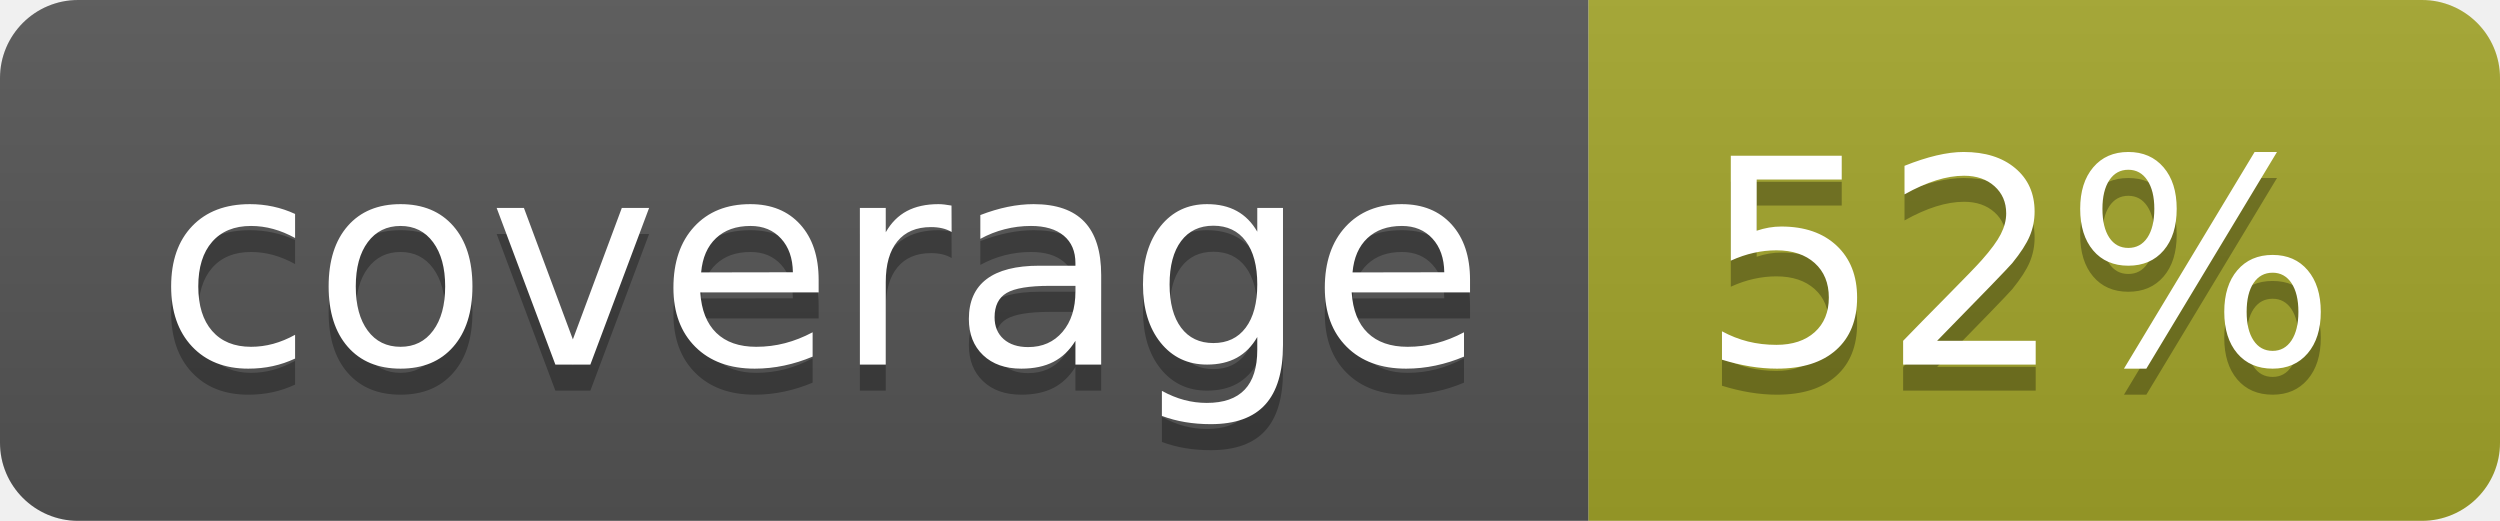
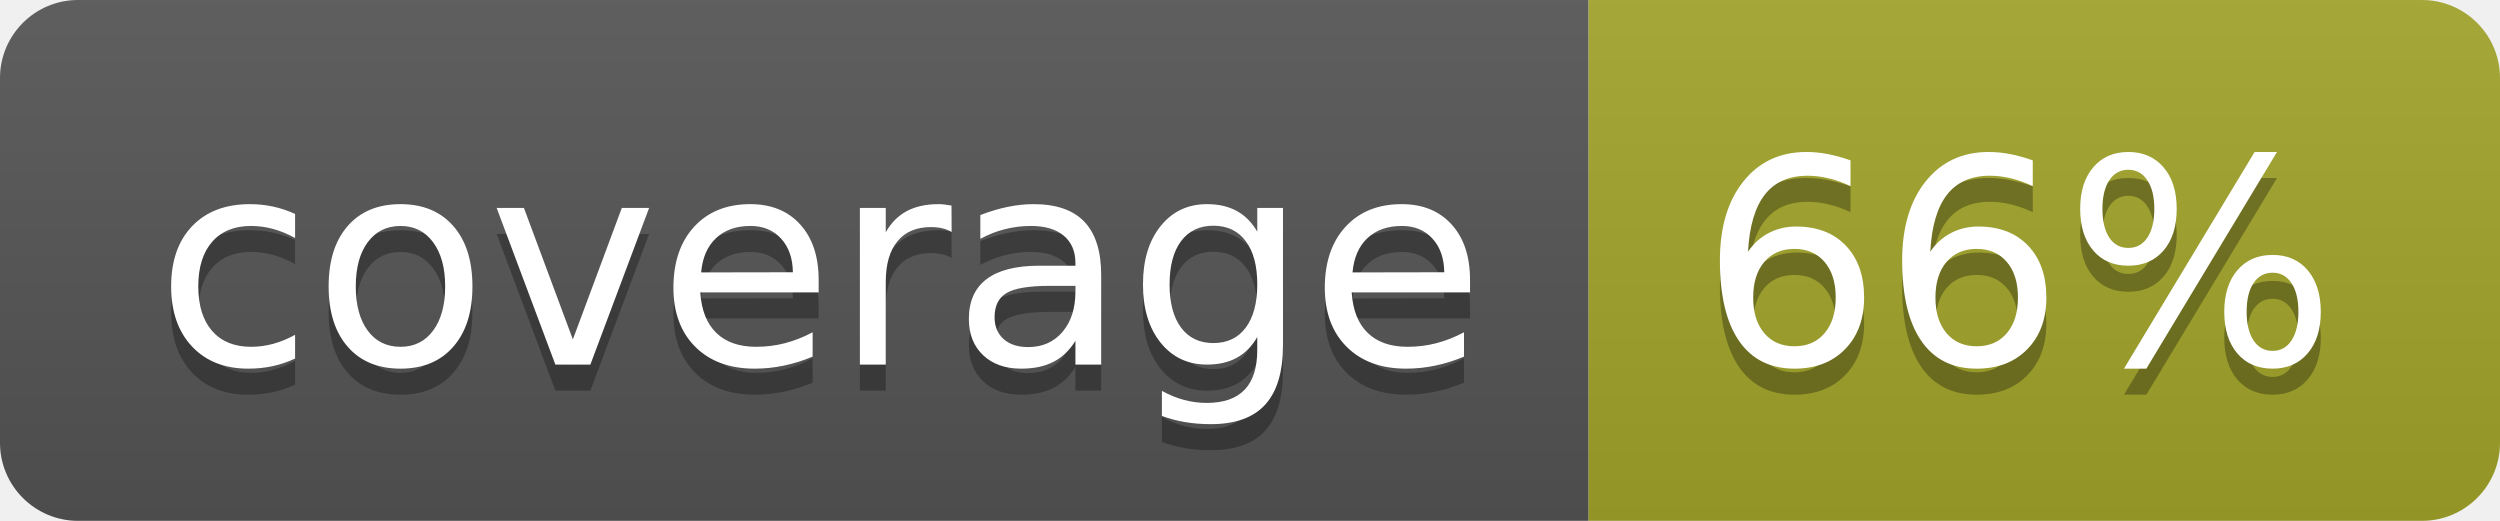
<svg xmlns="http://www.w3.org/2000/svg" width="96" height="20">
  <linearGradient id="b" x2="0" y2="100%">
    <stop offset="0" stop-color="#bbb" stop-opacity=".1" />
    <stop offset="1" stop-opacity=".1" />
  </linearGradient>
  <clipPath id="a">
    <rect width="96" height="20" rx="3" fill="#fff" />
  </clipPath>
  <g clip-path="url(#a)">
    <path fill="#555" d="M0 0h61v20H0z" />
    <path fill="#A3A52A" d="M61 0h35v20H61z" />
    <path fill="url(#b)" d="M0 0h96v20H0z" />
  </g>
  <g fill="#fff" text-anchor="middle" font-family="DejaVu Sans,Verdana,Geneva,sans-serif" font-size="110">
    <text x="315" y="150" fill="#010101" fill-opacity=".3" transform="scale(.1)" textLength="510">coverage</text>
    <text x="315" y="140" transform="scale(.1)" textLength="510">coverage</text>
-     <text x="775" y="150" fill="#010101" fill-opacity=".3" transform="scale(.1)" textLength="250">52%</text>
-     <text x="775" y="140" transform="scale(.1)" textLength="250">52%</text>
+     <text x="775" y="150" fill="#010101" fill-opacity=".3" transform="scale(.1)" textLength="250">66%</text>
+     <text x="775" y="140" transform="scale(.1)" textLength="250">66%</text>
  </g>
</svg>
